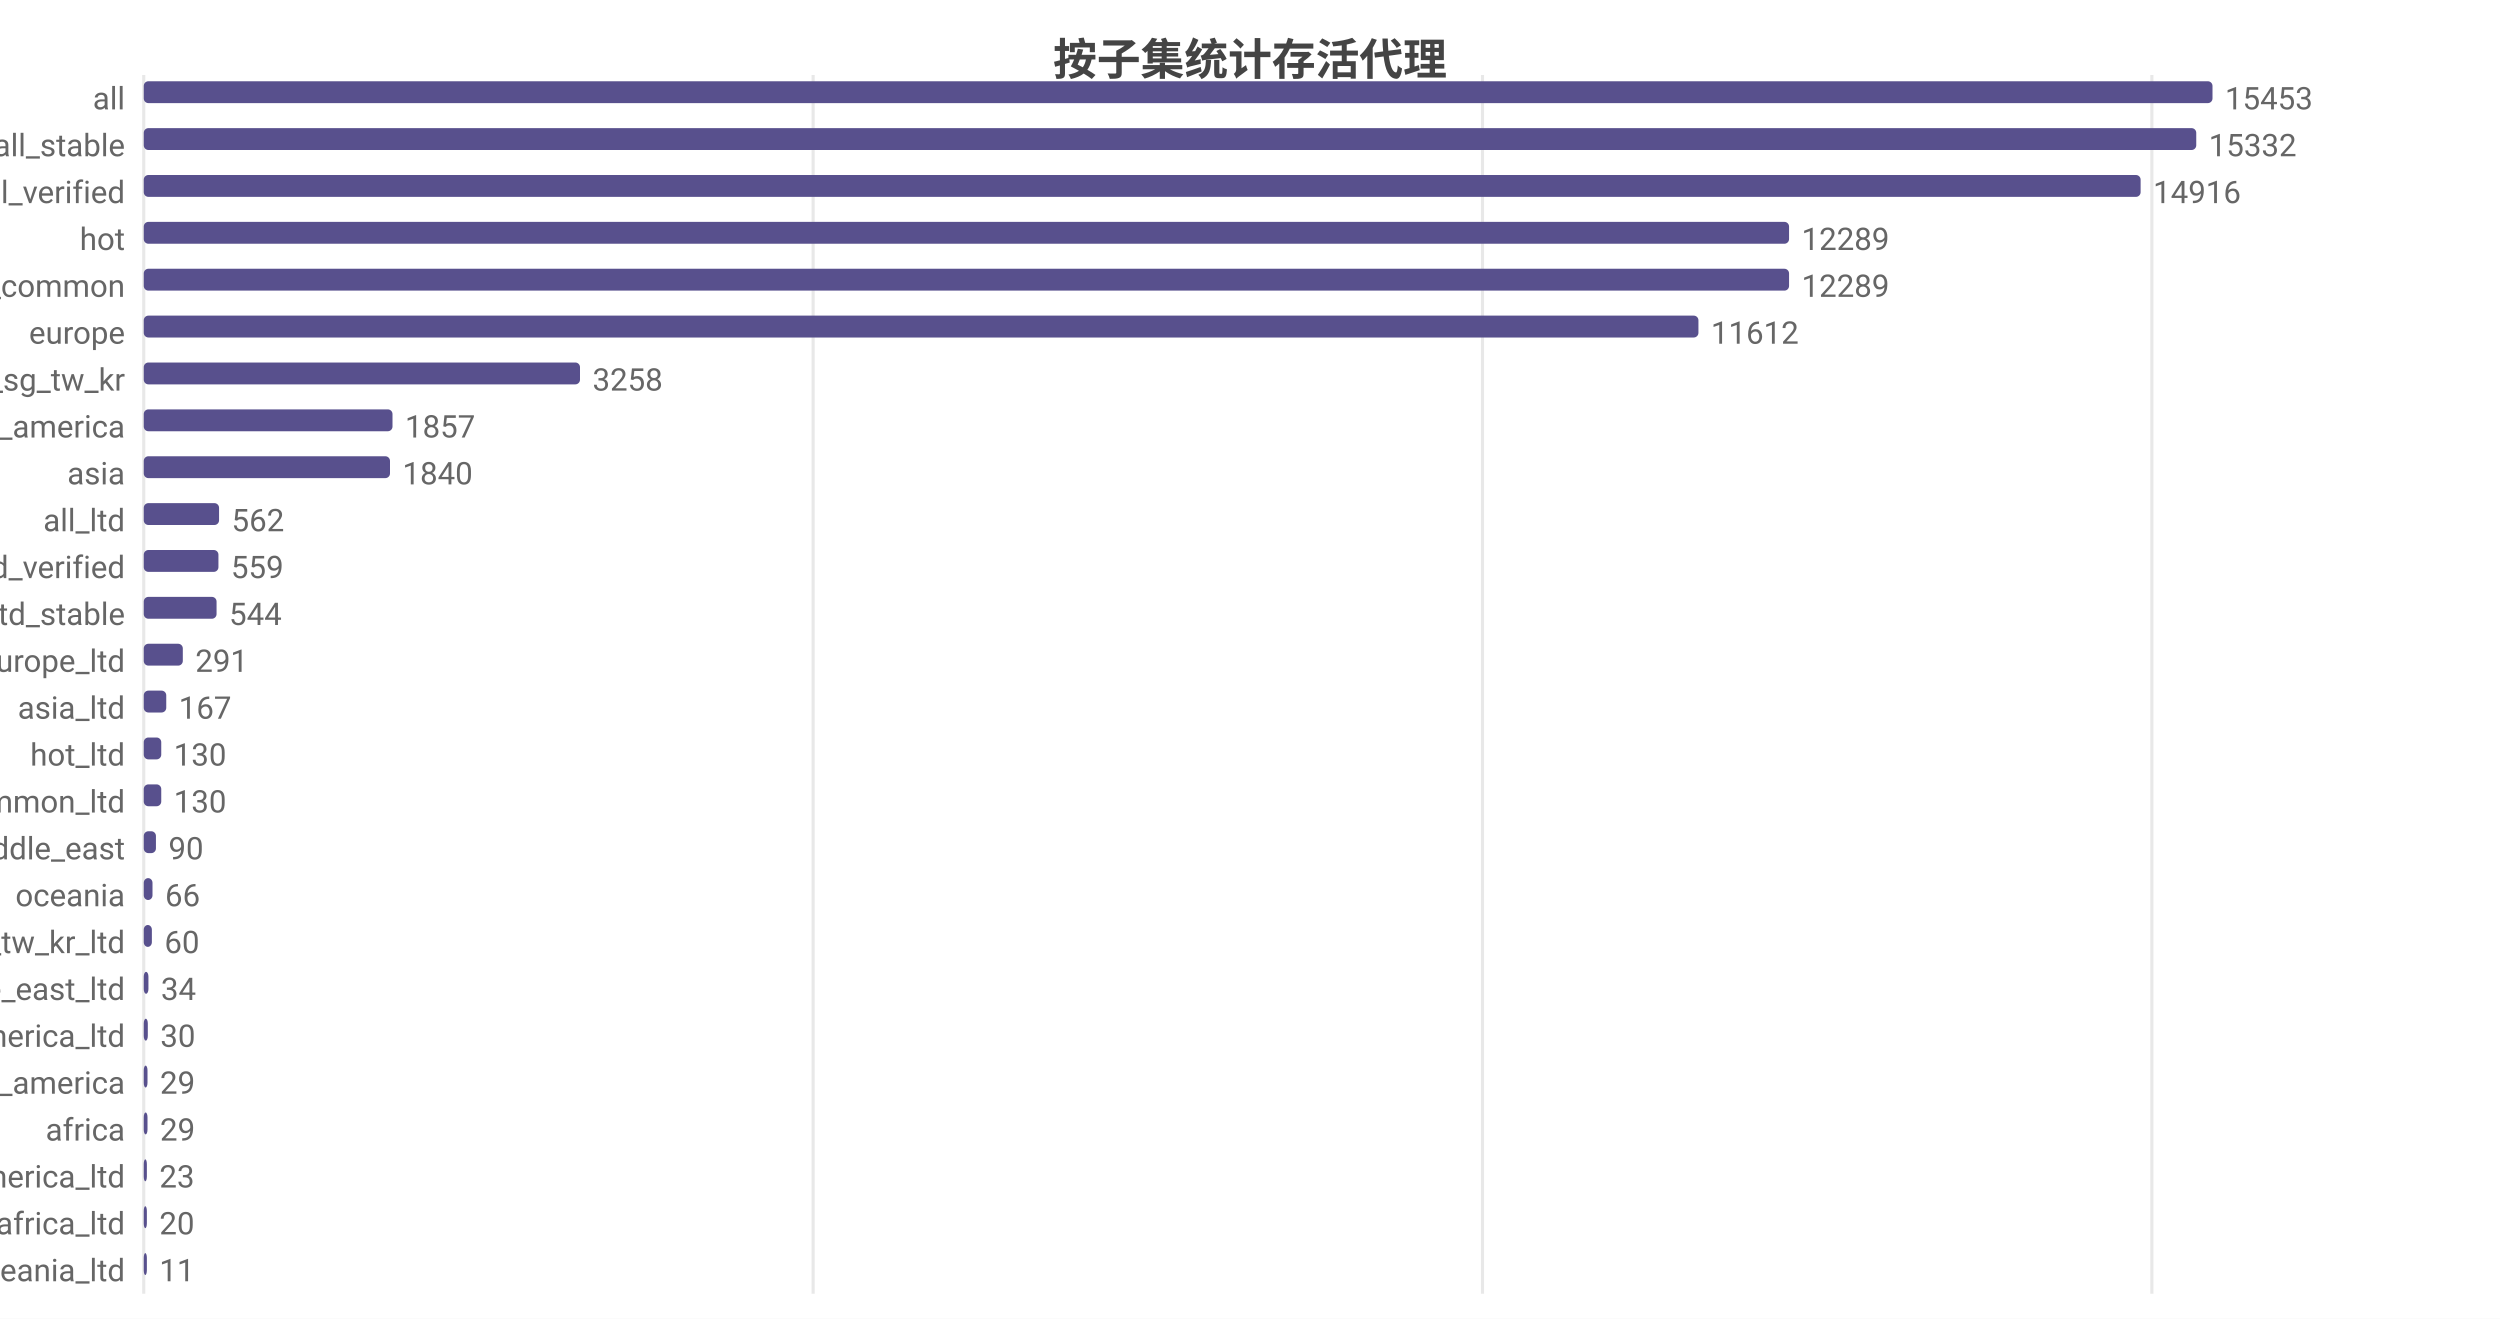
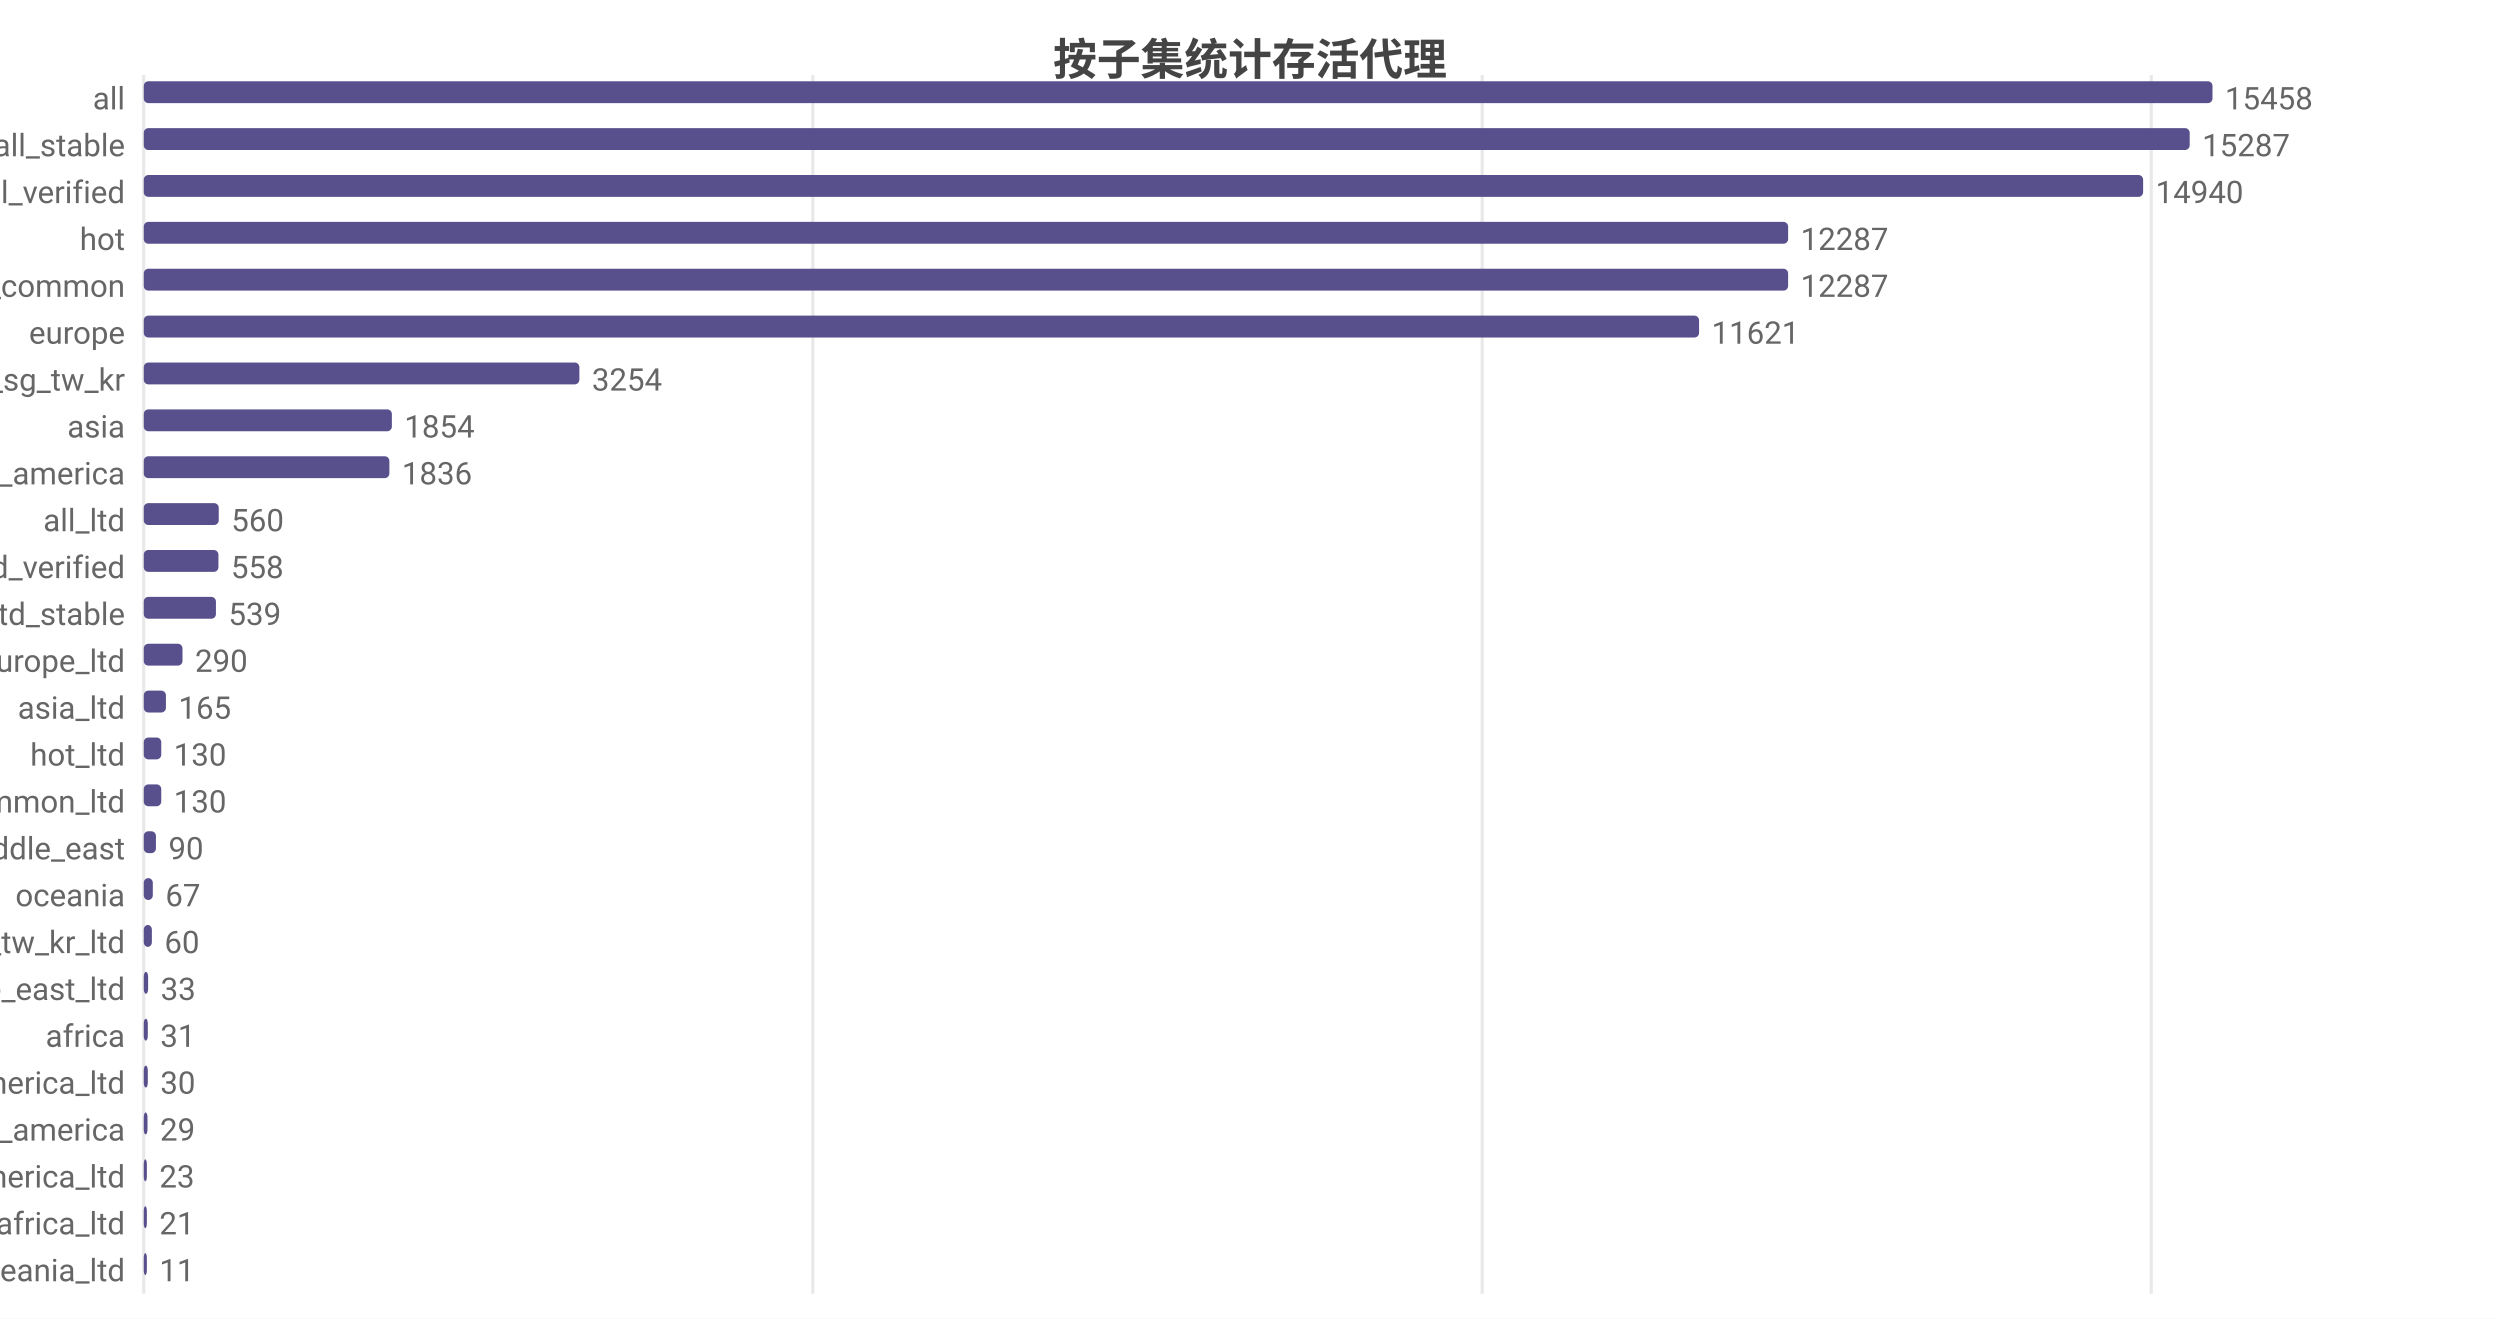
<svg xmlns="http://www.w3.org/2000/svg" width="800" height="422" viewBox="0 0 800 422">
  <rect width="800" height="422" fill="#ffffff" />
  <style>text{font-family:system-ui,-apple-system,'Segoe UI',Roboto,'PingFang SC','Microsoft YaHei','Noto Sans CJK SC',sans-serif}.g{stroke:#e8e8e8;stroke-width:1}.a{stroke:#999;stroke-width:1}.t{font-size:10px;fill:#666}.m{font-size:10px;text-anchor:middle;fill:#666}.e{font-size:10px;text-anchor:end;fill:#666}.l{font-size:11px;fill:#333}.tt{font-size:14px;font-weight:600;text-anchor:middle;fill:#444}.em{font-size:13px;text-anchor:middle;fill:#999}</style>
  <text class="tt" x="400.0" y="24">按子集统计存活代理</text>
  <line class="g" x1="46" y1="24" x2="46" y2="414" />
-   <line class="g" x1="260.2" y1="24" x2="260.2" y2="414" />
-   <line class="g" x1="474.4" y1="24" x2="474.4" y2="414" />
-   <line class="g" x1="688.6" y1="24" x2="688.6" y2="414" />
+   <line class="g" x1="260.1" y1="24" x2="260.1" y2="414" />
+   <line class="g" x1="474.3" y1="24" x2="474.3" y2="414" />
+   <line class="g" x1="688.4" y1="24" x2="688.4" y2="414" />
  <text class="e" x="40" y="35">all</text>
  <rect x="46" y="26" width="662" height="7" fill="#58508d" rx="1.5" />
-   <text class="t" x="712" y="35">15453</text>
+   <text class="t" x="712" y="35">15458</text>
  <text class="e" x="40" y="50">all_stable</text>
-   <rect x="46" y="41" width="656.8" height="7" fill="#58508d" rx="1.5" />
-   <text class="t" x="706.8" y="50">15332</text>
+   <rect x="46" y="41" width="654.7" height="7" fill="#58508d" rx="1.5" />
+   <text class="t" x="704.7" y="50">15287</text>
  <text class="e" x="40" y="65">all_verified</text>
-   <rect x="46" y="56" width="639.0" height="7" fill="#58508d" rx="1.5" />
-   <text class="t" x="689.0" y="65">14916</text>
+   <rect x="46" y="56" width="639.8" height="7" fill="#58508d" rx="1.5" />
+   <text class="t" x="689.8" y="65">14940</text>
  <text class="e" x="40" y="80">hot</text>
-   <rect x="46" y="71" width="526.5" height="7" fill="#58508d" rx="1.5" />
-   <text class="t" x="576.5" y="80">12289</text>
+   <rect x="46" y="71" width="526.2" height="7" fill="#58508d" rx="1.5" />
+   <text class="t" x="576.2" y="80">12287</text>
  <text class="e" x="40" y="95">cn_common</text>
-   <rect x="46" y="86" width="526.5" height="7" fill="#58508d" rx="1.5" />
-   <text class="t" x="576.5" y="95">12289</text>
+   <rect x="46" y="86" width="526.2" height="7" fill="#58508d" rx="1.5" />
+   <text class="t" x="576.2" y="95">12287</text>
  <text class="e" x="40" y="110">europe</text>
-   <rect x="46" y="101" width="497.5" height="7" fill="#58508d" rx="1.5" />
-   <text class="t" x="547.5" y="110">11612</text>
+   <rect x="46" y="101" width="497.7" height="7" fill="#58508d" rx="1.5" />
+   <text class="t" x="547.7" y="110">11621</text>
  <text class="e" x="40" y="125">hk_us_jp_sg_tw_kr</text>
-   <rect x="46" y="116" width="139.6" height="7" fill="#58508d" rx="1.5" />
-   <text class="t" x="189.6" y="125">3258</text>
-   <text class="e" x="40" y="140">north_america</text>
-   <rect x="46" y="131" width="79.6" height="7" fill="#58508d" rx="1.5" />
-   <text class="t" x="129.6" y="140">1857</text>
-   <text class="e" x="40" y="155">asia</text>
-   <rect x="46" y="146" width="78.8" height="7" fill="#58508d" rx="1.5" />
-   <text class="t" x="128.8" y="155">1840</text>
+   <rect x="46" y="116" width="139.4" height="7" fill="#58508d" rx="1.5" />
+   <text class="t" x="189.4" y="125">3254</text>
+   <text class="e" x="40" y="140">asia</text>
+   <rect x="46" y="131" width="79.4" height="7" fill="#58508d" rx="1.5" />
+   <text class="t" x="129.4" y="140">1854</text>
+   <text class="e" x="40" y="155">north_america</text>
+   <rect x="46" y="146" width="78.6" height="7" fill="#58508d" rx="1.5" />
+   <text class="t" x="128.6" y="155">1836</text>
  <text class="e" x="40" y="170">all_ltd</text>
-   <rect x="46" y="161" width="24.1" height="7" fill="#58508d" rx="1.5" />
-   <text class="t" x="74.1" y="170">562</text>
+   <rect x="46" y="161" width="24.0" height="7" fill="#58508d" rx="1.5" />
+   <text class="t" x="74.0" y="170">560</text>
  <text class="e" x="40" y="185">all_ltd_verified</text>
  <rect x="46" y="176" width="23.9" height="7" fill="#58508d" rx="1.5" />
-   <text class="t" x="73.9" y="185">559</text>
+   <text class="t" x="73.9" y="185">558</text>
  <text class="e" x="40" y="200">all_ltd_stable</text>
-   <rect x="46" y="191" width="23.3" height="7" fill="#58508d" rx="1.5" />
-   <text class="t" x="73.3" y="200">544</text>
+   <rect x="46" y="191" width="23.1" height="7" fill="#58508d" rx="1.5" />
+   <text class="t" x="73.1" y="200">539</text>
  <text class="e" x="40" y="215">europe_ltd</text>
-   <rect x="46" y="206" width="12.5" height="7" fill="#58508d" rx="1.5" />
-   <text class="t" x="62.5" y="215">291</text>
+   <rect x="46" y="206" width="12.4" height="7" fill="#58508d" rx="1.5" />
+   <text class="t" x="62.4" y="215">290</text>
  <text class="e" x="40" y="230">asia_ltd</text>
-   <rect x="46" y="221" width="7.2" height="7" fill="#58508d" rx="1.5" />
-   <text class="t" x="57.2" y="230">167</text>
+   <rect x="46" y="221" width="7.1" height="7" fill="#58508d" rx="1.5" />
+   <text class="t" x="57.1" y="230">165</text>
  <text class="e" x="40" y="245">hot_ltd</text>
  <rect x="46" y="236" width="5.6" height="7" fill="#58508d" rx="1.5" />
  <text class="t" x="55.6" y="245">130</text>
  <text class="e" x="40" y="260">cn_common_ltd</text>
  <rect x="46" y="251" width="5.6" height="7" fill="#58508d" rx="1.5" />
  <text class="t" x="55.6" y="260">130</text>
  <text class="e" x="40" y="275">middle_east</text>
  <rect x="46" y="266" width="3.9" height="7" fill="#58508d" rx="1.5" />
  <text class="t" x="53.9" y="275">90</text>
  <text class="e" x="40" y="290">oceania</text>
-   <rect x="46" y="281" width="2.8" height="7" fill="#58508d" rx="1.5" />
-   <text class="t" x="52.8" y="290">66</text>
+   <rect x="46" y="281" width="2.9" height="7" fill="#58508d" rx="1.5" />
+   <text class="t" x="52.9" y="290">67</text>
  <text class="e" x="40" y="305">hk_us_jp_sg_tw_kr_ltd</text>
  <rect x="46" y="296" width="2.6" height="7" fill="#58508d" rx="1.5" />
  <text class="t" x="52.6" y="305">60</text>
  <text class="e" x="40" y="320">middle_east_ltd</text>
-   <rect x="46" y="311" width="1.5" height="7" fill="#58508d" rx="1.5" />
-   <text class="t" x="51.5" y="320">34</text>
-   <text class="e" x="40" y="335">north_america_ltd</text>
+   <rect x="46" y="311" width="1.4" height="7" fill="#58508d" rx="1.5" />
+   <text class="t" x="51.4" y="320">33</text>
+   <text class="e" x="40" y="335">africa</text>
  <rect x="46" y="326" width="1.3" height="7" fill="#58508d" rx="1.5" />
-   <text class="t" x="51.3" y="335">30</text>
-   <text class="e" x="40" y="350">south_america</text>
-   <rect x="46" y="341" width="1.2" height="7" fill="#58508d" rx="1.5" />
-   <text class="t" x="51.2" y="350">29</text>
-   <text class="e" x="40" y="365">africa</text>
+   <text class="t" x="51.3" y="335">31</text>
+   <text class="e" x="40" y="350">north_america_ltd</text>
+   <rect x="46" y="341" width="1.3" height="7" fill="#58508d" rx="1.5" />
+   <text class="t" x="51.3" y="350">30</text>
+   <text class="e" x="40" y="365">south_america</text>
  <rect x="46" y="356" width="1.2" height="7" fill="#58508d" rx="1.5" />
  <text class="t" x="51.2" y="365">29</text>
  <text class="e" x="40" y="380">south_america_ltd</text>
  <rect x="46" y="371" width="1" height="7" fill="#58508d" rx="1.5" />
  <text class="t" x="51" y="380">23</text>
  <text class="e" x="40" y="395">africa_ltd</text>
  <rect x="46" y="386" width="1" height="7" fill="#58508d" rx="1.5" />
-   <text class="t" x="51" y="395">20</text>
+   <text class="t" x="51" y="395">21</text>
  <text class="e" x="40" y="410">oceania_ltd</text>
  <rect x="46" y="401" width="1" height="7" fill="#58508d" rx="1.5" />
  <text class="t" x="51" y="410">11</text>
</svg>
